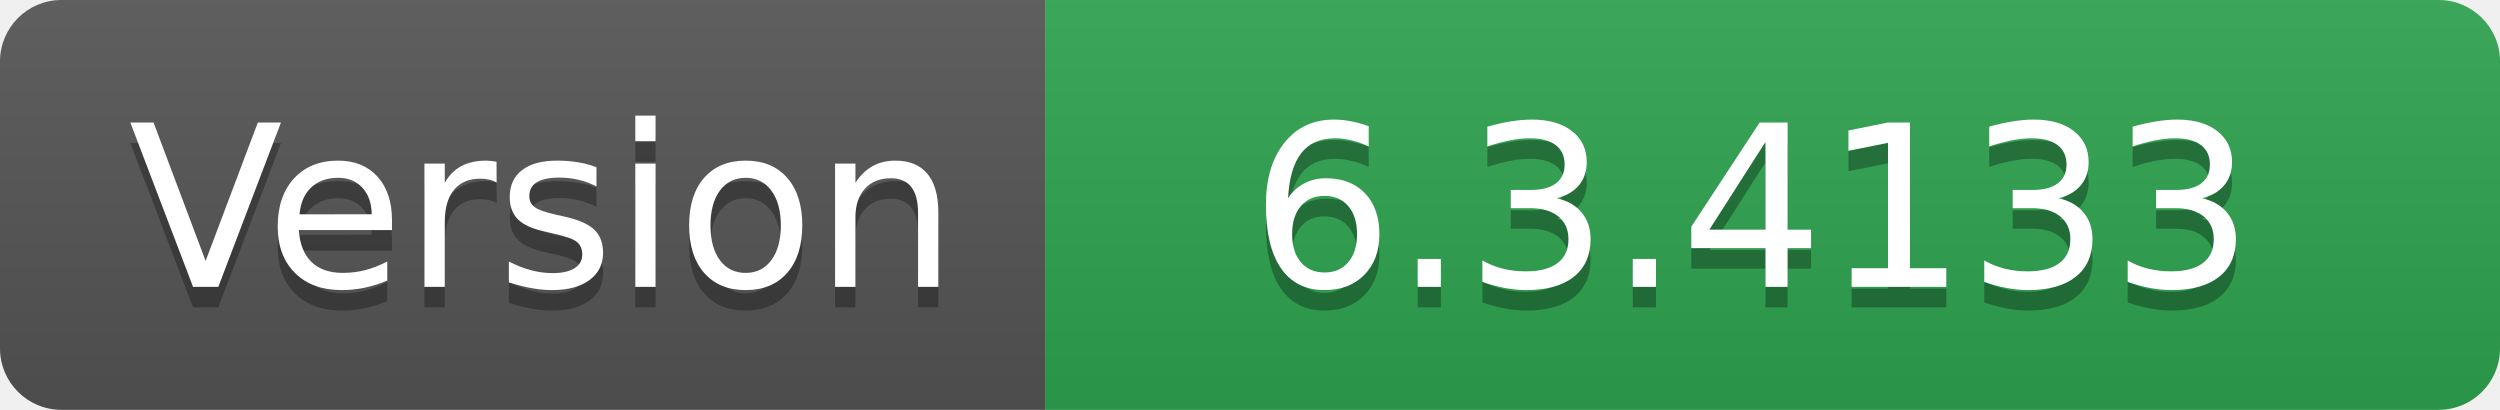
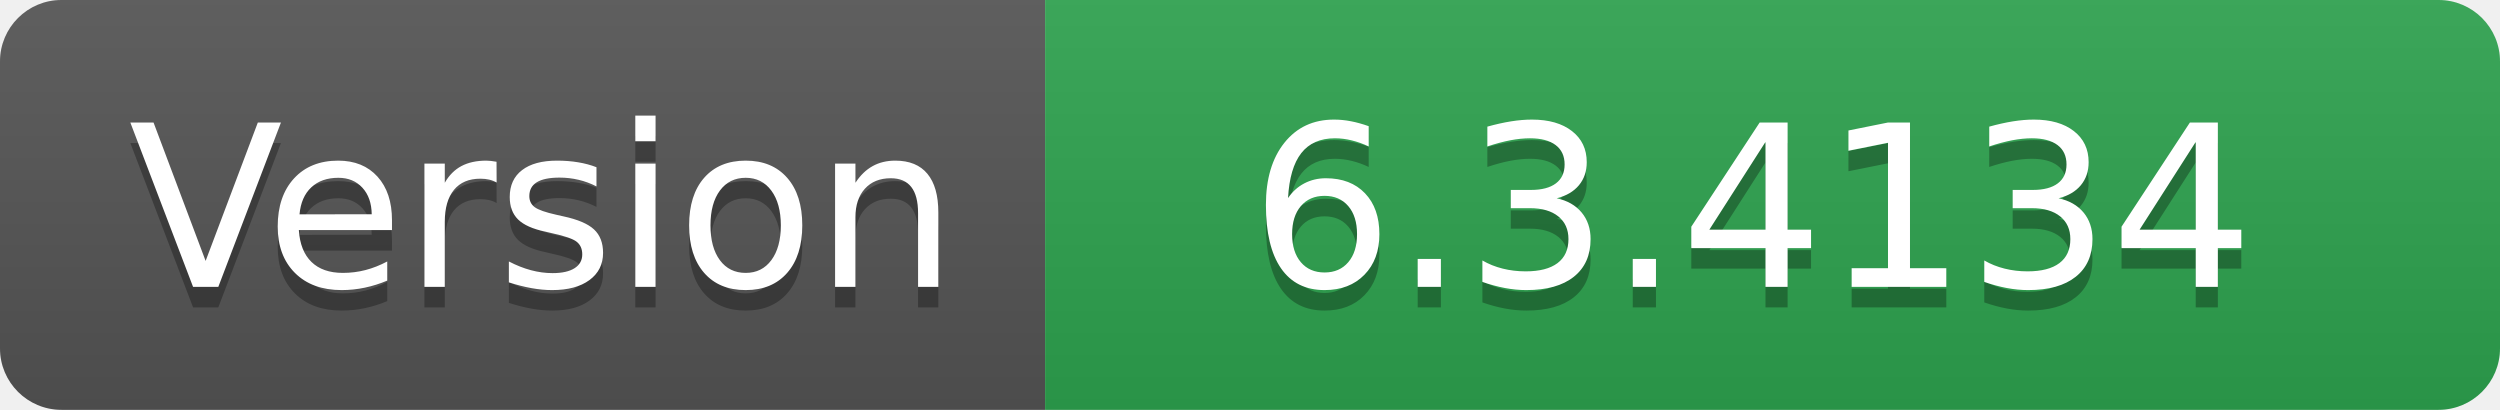
- <svg xmlns="http://www.w3.org/2000/svg" width="122" height="20" role="img" aria-label="Version: 6.3.4133">
+ <svg xmlns="http://www.w3.org/2000/svg" width="122" height="20" role="img" aria-label="Version: 6.3.4134">
  <linearGradient id="s" x2="0" y2="100%">
    <stop offset="0" stop-color="#bbb" stop-opacity=".1" />
    <stop offset="1" stop-opacity=".1" />
  </linearGradient>
  <clipPath id="r">
    <rect width="122" height="20" rx="3" fill="#fff" />
  </clipPath>
  <g clip-path="url(#r)">
    <rect width="51" height="20" fill="#555" />
    <rect x="51" width="71" height="20" fill="#2ea44f" />
    <rect width="122" height="20" fill="url(#s)" />
  </g>
  <g fill="#fff" text-anchor="middle" font-family="Verdana,Geneva,DejaVu Sans,sans-serif" text-rendering="geometricPrecision" font-size="110">
    <text aria-hidden="true" x="265" y="150" fill="#010101" fill-opacity=".3" transform="scale(.1)" textLength="410">Version</text>
    <text x="265" y="140" transform="scale(.1)" fill="#fff" textLength="410">Version</text>
-     <text aria-hidden="true" x="855" y="150" fill="#010101" fill-opacity=".3" transform="scale(.1)" textLength="610">6.3.4133</text>
-     <text x="855" y="140" transform="scale(.1)" fill="#fff" textLength="610">6.3.4133</text>
+     <text aria-hidden="true" x="855" y="150" fill="#010101" fill-opacity=".3" transform="scale(.1)" textLength="610">6.3.4134</text>
+     <text x="855" y="140" transform="scale(.1)" fill="#fff" textLength="610">6.3.4134</text>
  </g>
</svg>
